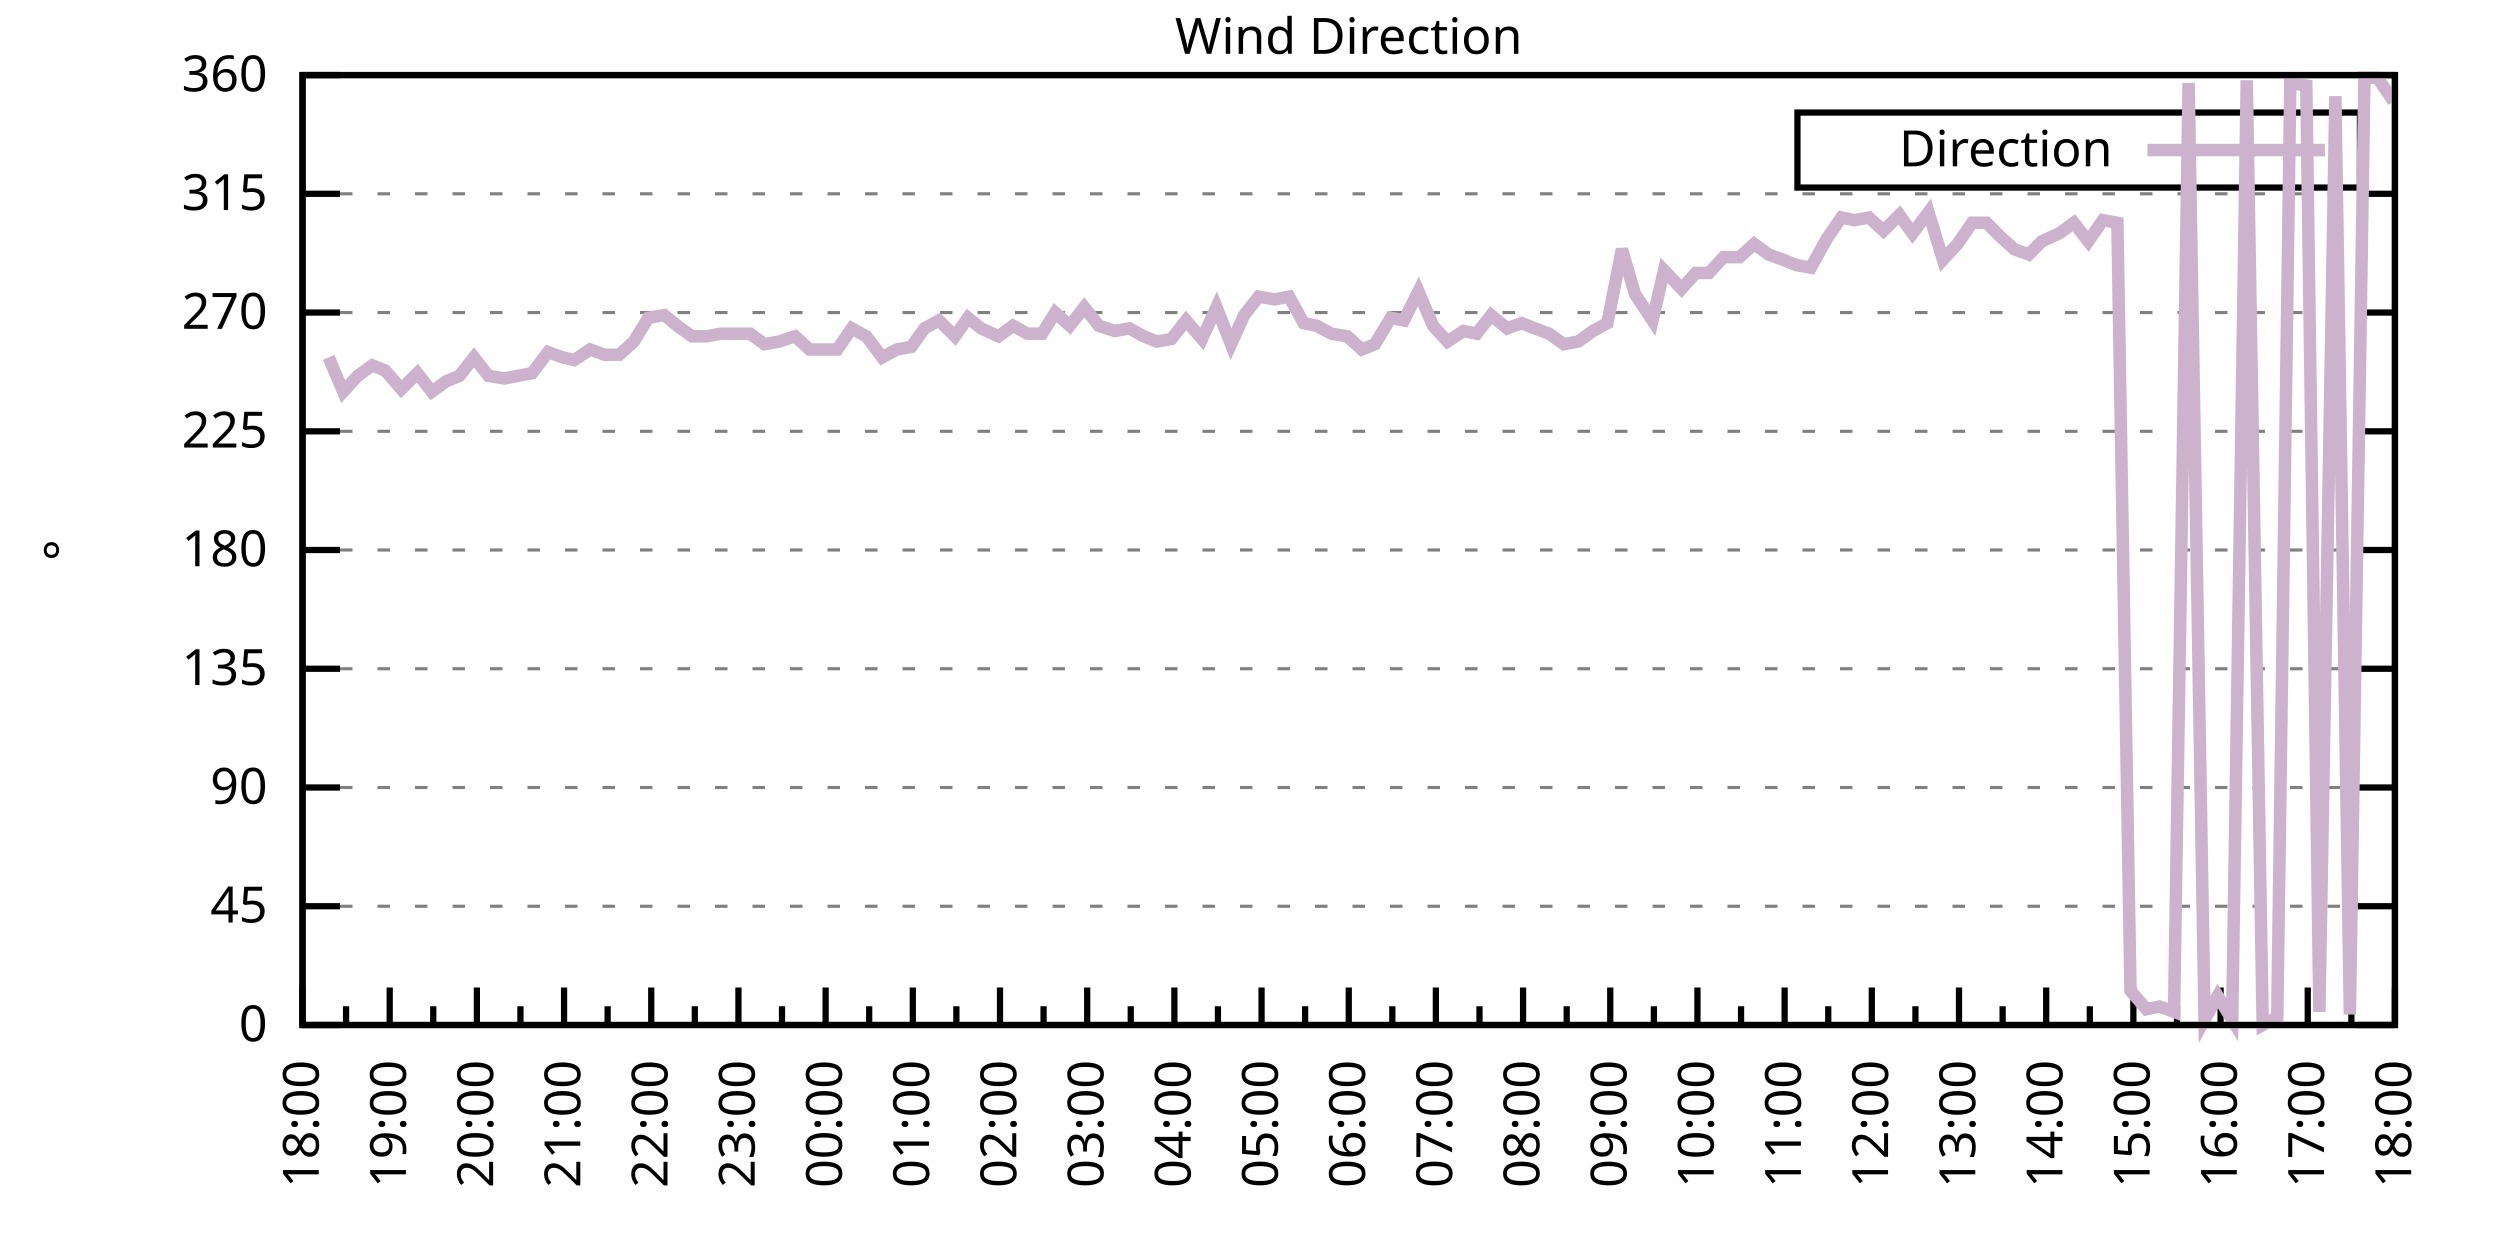
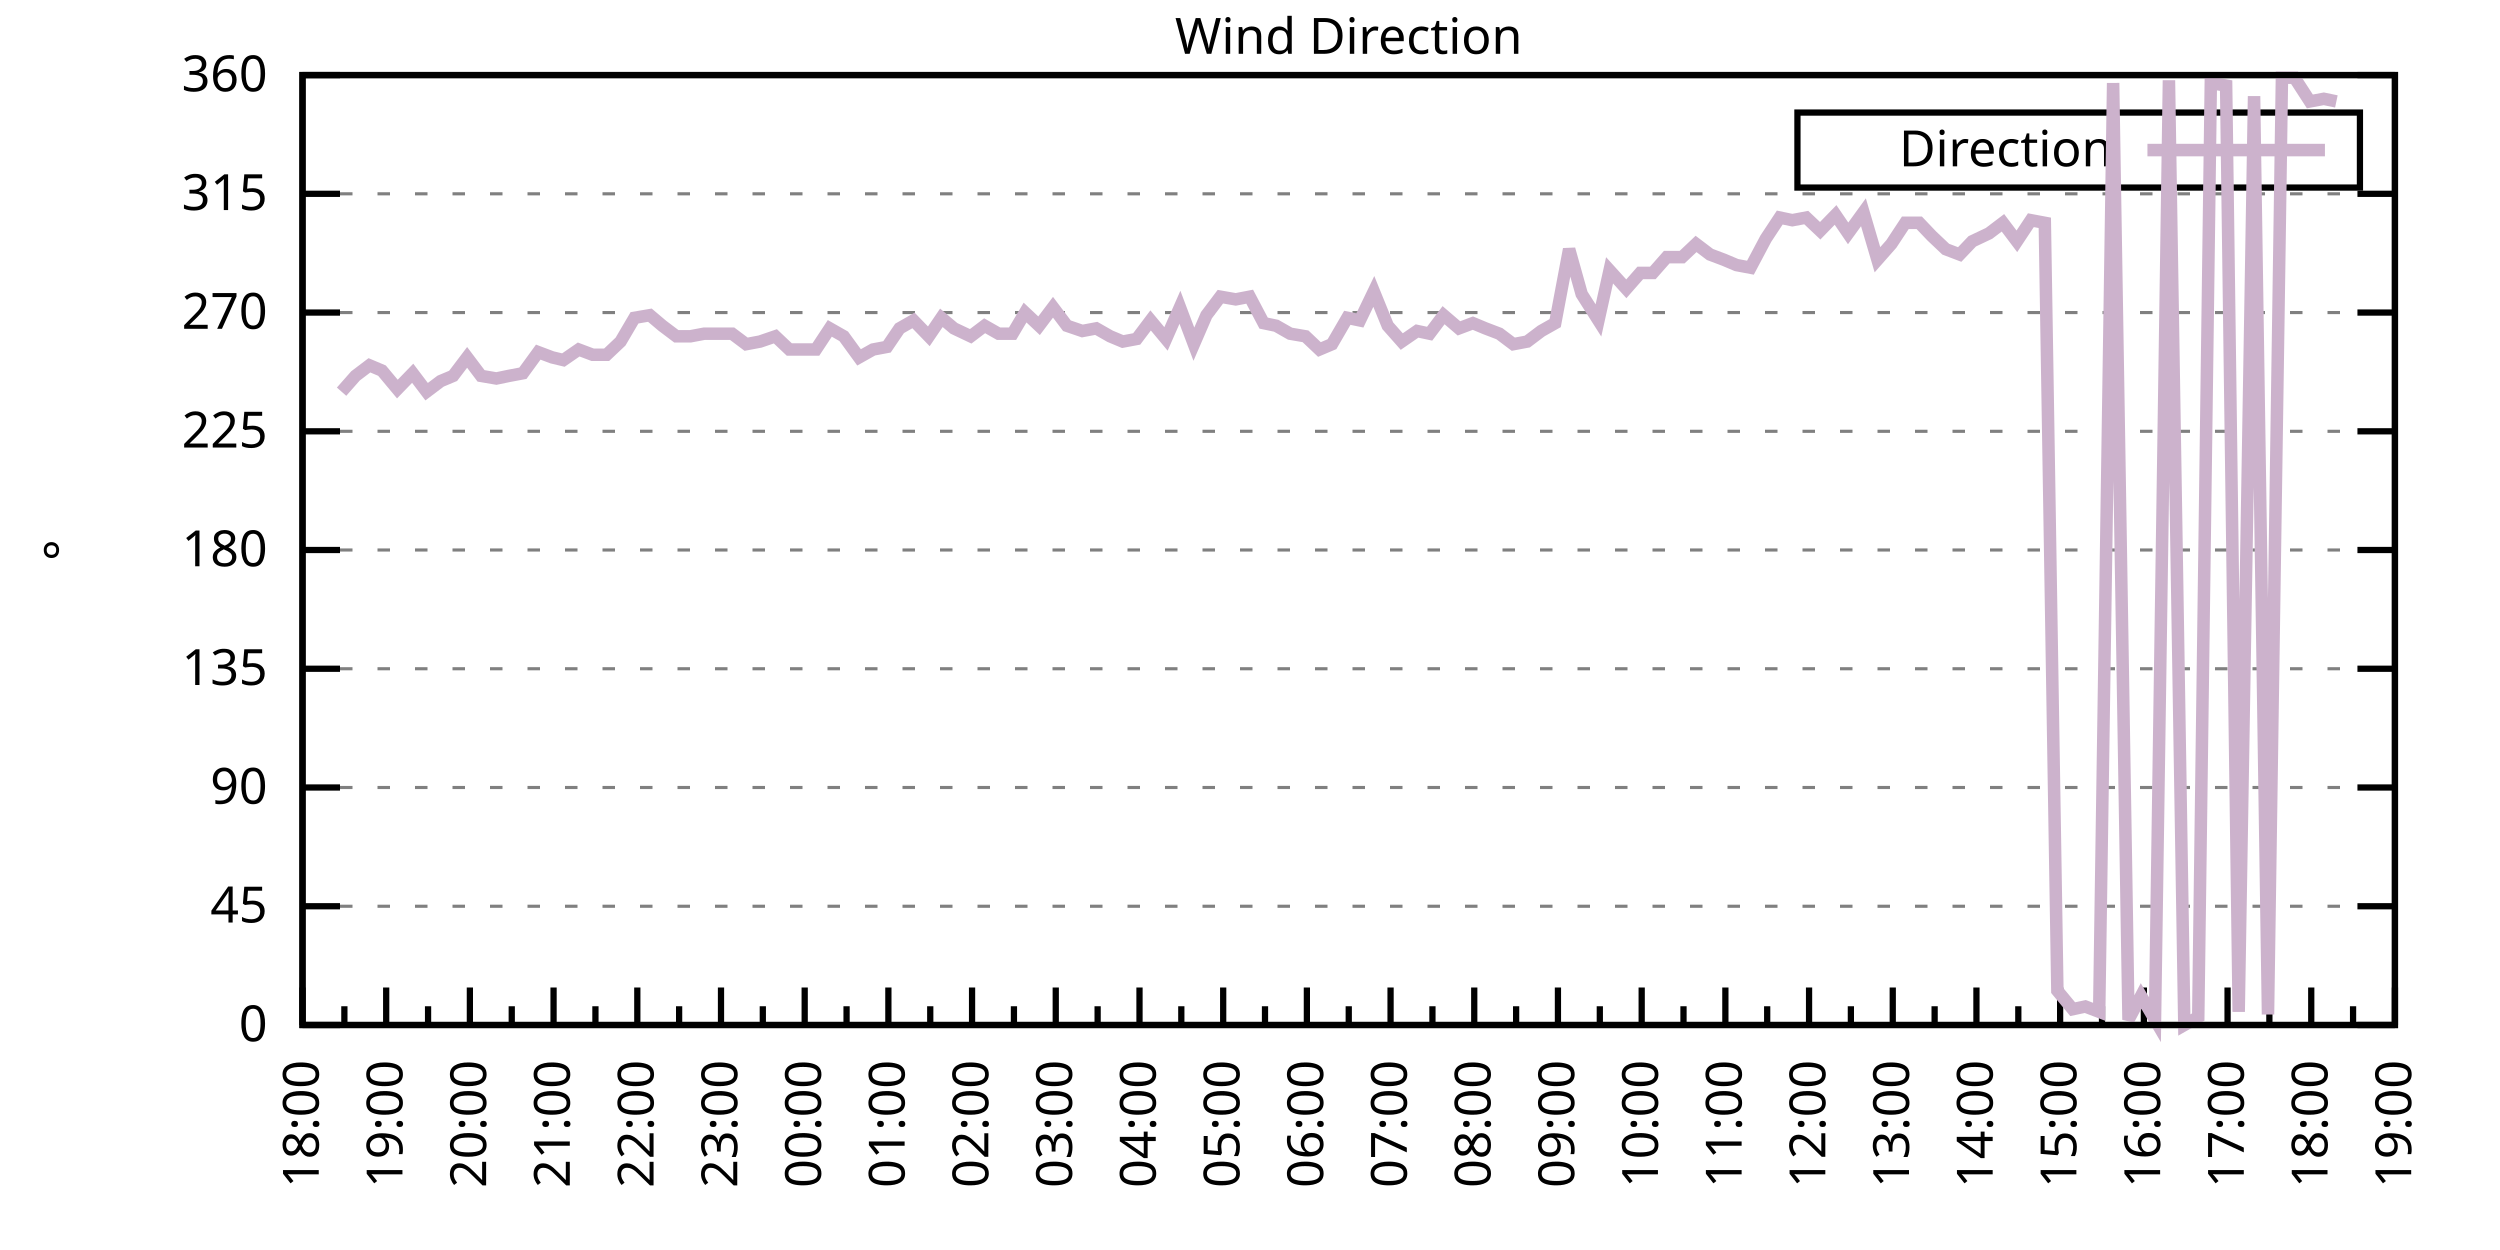
<svg xmlns="http://www.w3.org/2000/svg" xmlns:xlink="http://www.w3.org/1999/xlink" width="400" height="200" viewBox="0 0 400 200">
  <g id="gnuplot_canvas">
    <rect x="0" y="0" width="400" height="200" fill="none" />
    <defs>
      <circle id="gpDot" r="0.5" stroke-width="0.5" stroke="currentColor" />
      <path id="gpPt0" stroke-width="0.333" stroke="currentColor" d="M-1,0 h2 M0,-1 v2" />
      <path id="gpPt1" stroke-width="0.333" stroke="currentColor" d="M-1,-1 L1,1 M1,-1 L-1,1" />
      <path id="gpPt2" stroke-width="0.333" stroke="currentColor" d="M-1,0 L1,0 M0,-1 L0,1 M-1,-1 L1,1 M-1,1 L1,-1" />
      <rect id="gpPt3" stroke-width="0.333" stroke="currentColor" x="-1" y="-1" width="2" height="2" />
      <rect id="gpPt4" stroke-width="0.333" stroke="currentColor" fill="currentColor" x="-1" y="-1" width="2" height="2" />
      <circle id="gpPt5" stroke-width="0.333" stroke="currentColor" cx="0" cy="0" r="1" />
      <use xlink:href="#gpPt5" id="gpPt6" fill="currentColor" stroke="none" />
      <path id="gpPt7" stroke-width="0.333" stroke="currentColor" d="M0,-1.33 L-1.33,0.67 L1.33,0.67 z" />
      <use xlink:href="#gpPt7" id="gpPt8" fill="currentColor" stroke="none" />
      <use xlink:href="#gpPt7" id="gpPt9" stroke="currentColor" transform="rotate(180)" />
      <use xlink:href="#gpPt9" id="gpPt10" fill="currentColor" stroke="none" />
      <use xlink:href="#gpPt3" id="gpPt11" stroke="currentColor" transform="rotate(45)" />
      <use xlink:href="#gpPt11" id="gpPt12" fill="currentColor" stroke="none" />
      <path id="gpPt13" stroke-width="0.333" stroke="currentColor" d="M0,1.330 L1.265,0.411 L0.782,-1.067 L-0.782,-1.076 L-1.265,0.411 z" />
      <use xlink:href="#gpPt13" id="gpPt14" fill="currentColor" stroke="none" />
      <filter id="textbox" filterUnits="objectBoundingBox" x="0" y="0" height="1" width="1">
        <feFlood flood-color="white" flood-opacity="1" result="bgnd" />
        <feComposite in="SourceGraphic" in2="bgnd" operator="atop" />
      </filter>
      <filter id="greybox" filterUnits="objectBoundingBox" x="0" y="0" height="1" width="1">
        <feFlood flood-color="lightgrey" flood-opacity="1" result="grey" />
        <feComposite in="SourceGraphic" in2="grey" operator="atop" />
      </filter>
    </defs>
    <g fill="none" color="white" stroke="currentColor" stroke-width="1.00" stroke-linecap="butt" stroke-linejoin="miter">
</g>
    <g fill="none" color="black" stroke="currentColor" stroke-width="1.00" stroke-linecap="butt" stroke-linejoin="miter">
      <g stroke="none" shape-rendering="crispEdges">
        <polygon fill="rgb(255, 255, 255)" points="48.40,164.00 383.18,164.00 383.18,12.02 48.40,12.02 " />
      </g>
    </g>
    <g fill="none" color="black" stroke="currentColor" stroke-width="1.00" stroke-linecap="butt" stroke-linejoin="miter">
</g>
    <g fill="none" color="black" stroke="black" stroke-width="0.50" stroke-linecap="butt" stroke-linejoin="miter">
</g>
    <g fill="none" color="gray" stroke="currentColor" stroke-width="0.50" stroke-linecap="butt" stroke-linejoin="miter">
      <path stroke="gray" stroke-dasharray="2,4" class="gridline" d="M48.40,164.00 L383.19,164.00  " />
    </g>
    <g fill="none" color="gray" stroke="gray" stroke-width="1.00" stroke-linecap="butt" stroke-linejoin="miter">
</g>
    <g fill="none" color="black" stroke="currentColor" stroke-width="1.00" stroke-linecap="butt" stroke-linejoin="miter">
      <path stroke="black" d="M48.40,164.00 L54.40,164.00 M383.19,164.00 L377.19,164.00  " />
      <g transform="translate(42.80,166.60)" stroke="none" fill="black" font-family="Sans" font-size="8.00" text-anchor="end">
        <text>
          <tspan font-family="Sans"> 0</tspan>
        </text>
      </g>
    </g>
    <g fill="none" color="black" stroke="currentColor" stroke-width="1.00" stroke-linecap="butt" stroke-linejoin="miter">
</g>
    <g fill="none" color="black" stroke="black" stroke-width="0.50" stroke-linecap="butt" stroke-linejoin="miter">
</g>
    <g fill="none" color="gray" stroke="currentColor" stroke-width="0.50" stroke-linecap="butt" stroke-linejoin="miter">
      <path stroke="gray" stroke-dasharray="2,4" class="gridline" d="M48.40,145.00 L383.19,145.00  " />
    </g>
    <g fill="none" color="gray" stroke="gray" stroke-width="1.00" stroke-linecap="butt" stroke-linejoin="miter">
</g>
    <g fill="none" color="black" stroke="currentColor" stroke-width="1.00" stroke-linecap="butt" stroke-linejoin="miter">
      <path stroke="black" d="M48.40,145.00 L54.40,145.00 M383.19,145.00 L377.19,145.00  " />
      <g transform="translate(42.80,147.60)" stroke="none" fill="black" font-family="Sans" font-size="8.00" text-anchor="end">
        <text>
          <tspan font-family="Sans"> 45</tspan>
        </text>
      </g>
    </g>
    <g fill="none" color="black" stroke="currentColor" stroke-width="1.00" stroke-linecap="butt" stroke-linejoin="miter">
</g>
    <g fill="none" color="black" stroke="black" stroke-width="0.50" stroke-linecap="butt" stroke-linejoin="miter">
</g>
    <g fill="none" color="gray" stroke="currentColor" stroke-width="0.50" stroke-linecap="butt" stroke-linejoin="miter">
      <path stroke="gray" stroke-dasharray="2,4" class="gridline" d="M48.40,126.00 L383.19,126.00  " />
    </g>
    <g fill="none" color="gray" stroke="gray" stroke-width="1.00" stroke-linecap="butt" stroke-linejoin="miter">
</g>
    <g fill="none" color="black" stroke="currentColor" stroke-width="1.00" stroke-linecap="butt" stroke-linejoin="miter">
      <path stroke="black" d="M48.40,126.00 L54.40,126.00 M383.19,126.00 L377.19,126.00  " />
      <g transform="translate(42.80,128.60)" stroke="none" fill="black" font-family="Sans" font-size="8.00" text-anchor="end">
        <text>
          <tspan font-family="Sans"> 90</tspan>
        </text>
      </g>
    </g>
    <g fill="none" color="black" stroke="currentColor" stroke-width="1.00" stroke-linecap="butt" stroke-linejoin="miter">
</g>
    <g fill="none" color="black" stroke="black" stroke-width="0.50" stroke-linecap="butt" stroke-linejoin="miter">
</g>
    <g fill="none" color="gray" stroke="currentColor" stroke-width="0.50" stroke-linecap="butt" stroke-linejoin="miter">
      <path stroke="gray" stroke-dasharray="2,4" class="gridline" d="M48.40,107.00 L383.19,107.00  " />
    </g>
    <g fill="none" color="gray" stroke="gray" stroke-width="1.00" stroke-linecap="butt" stroke-linejoin="miter">
</g>
    <g fill="none" color="black" stroke="currentColor" stroke-width="1.00" stroke-linecap="butt" stroke-linejoin="miter">
      <path stroke="black" d="M48.40,107.00 L54.40,107.00 M383.19,107.00 L377.19,107.00  " />
      <g transform="translate(42.80,109.60)" stroke="none" fill="black" font-family="Sans" font-size="8.00" text-anchor="end">
        <text>
          <tspan font-family="Sans"> 135</tspan>
        </text>
      </g>
    </g>
    <g fill="none" color="black" stroke="currentColor" stroke-width="1.00" stroke-linecap="butt" stroke-linejoin="miter">
</g>
    <g fill="none" color="black" stroke="black" stroke-width="0.50" stroke-linecap="butt" stroke-linejoin="miter">
</g>
    <g fill="none" color="gray" stroke="currentColor" stroke-width="0.50" stroke-linecap="butt" stroke-linejoin="miter">
      <path stroke="gray" stroke-dasharray="2,4" class="gridline" d="M48.40,88.00 L383.19,88.00  " />
    </g>
    <g fill="none" color="gray" stroke="gray" stroke-width="1.00" stroke-linecap="butt" stroke-linejoin="miter">
</g>
    <g fill="none" color="black" stroke="currentColor" stroke-width="1.00" stroke-linecap="butt" stroke-linejoin="miter">
      <path stroke="black" d="M48.40,88.00 L54.40,88.00 M383.19,88.00 L377.19,88.00  " />
      <g transform="translate(42.80,90.60)" stroke="none" fill="black" font-family="Sans" font-size="8.00" text-anchor="end">
        <text>
          <tspan font-family="Sans"> 180</tspan>
        </text>
      </g>
    </g>
    <g fill="none" color="black" stroke="currentColor" stroke-width="1.00" stroke-linecap="butt" stroke-linejoin="miter">
</g>
    <g fill="none" color="black" stroke="black" stroke-width="0.50" stroke-linecap="butt" stroke-linejoin="miter">
</g>
    <g fill="none" color="gray" stroke="currentColor" stroke-width="0.50" stroke-linecap="butt" stroke-linejoin="miter">
      <path stroke="gray" stroke-dasharray="2,4" class="gridline" d="M48.40,69.01 L383.19,69.01  " />
    </g>
    <g fill="none" color="gray" stroke="gray" stroke-width="1.00" stroke-linecap="butt" stroke-linejoin="miter">
</g>
    <g fill="none" color="black" stroke="currentColor" stroke-width="1.00" stroke-linecap="butt" stroke-linejoin="miter">
      <path stroke="black" d="M48.40,69.01 L54.40,69.01 M383.19,69.01 L377.19,69.01  " />
      <g transform="translate(42.80,71.61)" stroke="none" fill="black" font-family="Sans" font-size="8.00" text-anchor="end">
        <text>
          <tspan font-family="Sans"> 225</tspan>
        </text>
      </g>
    </g>
    <g fill="none" color="black" stroke="currentColor" stroke-width="1.00" stroke-linecap="butt" stroke-linejoin="miter">
</g>
    <g fill="none" color="black" stroke="black" stroke-width="0.50" stroke-linecap="butt" stroke-linejoin="miter">
</g>
    <g fill="none" color="gray" stroke="currentColor" stroke-width="0.50" stroke-linecap="butt" stroke-linejoin="miter">
      <path stroke="gray" stroke-dasharray="2,4" class="gridline" d="M48.40,50.01 L383.19,50.01  " />
    </g>
    <g fill="none" color="gray" stroke="gray" stroke-width="1.00" stroke-linecap="butt" stroke-linejoin="miter">
</g>
    <g fill="none" color="black" stroke="currentColor" stroke-width="1.00" stroke-linecap="butt" stroke-linejoin="miter">
      <path stroke="black" d="M48.40,50.01 L54.40,50.01 M383.19,50.01 L377.19,50.01  " />
      <g transform="translate(42.80,52.61)" stroke="none" fill="black" font-family="Sans" font-size="8.00" text-anchor="end">
        <text>
          <tspan font-family="Sans"> 270</tspan>
        </text>
      </g>
    </g>
    <g fill="none" color="black" stroke="currentColor" stroke-width="1.00" stroke-linecap="butt" stroke-linejoin="miter">
</g>
    <g fill="none" color="black" stroke="black" stroke-width="0.50" stroke-linecap="butt" stroke-linejoin="miter">
</g>
    <g fill="none" color="gray" stroke="currentColor" stroke-width="0.50" stroke-linecap="butt" stroke-linejoin="miter">
      <path stroke="gray" stroke-dasharray="2,4" class="gridline" d="M48.40,31.01 L383.19,31.01  " />
    </g>
    <g fill="none" color="gray" stroke="gray" stroke-width="1.00" stroke-linecap="butt" stroke-linejoin="miter">
</g>
    <g fill="none" color="black" stroke="currentColor" stroke-width="1.00" stroke-linecap="butt" stroke-linejoin="miter">
      <path stroke="black" d="M48.40,31.01 L54.40,31.01 M383.19,31.01 L377.19,31.01  " />
      <g transform="translate(42.80,33.61)" stroke="none" fill="black" font-family="Sans" font-size="8.00" text-anchor="end">
        <text>
          <tspan font-family="Sans"> 315</tspan>
        </text>
      </g>
    </g>
    <g fill="none" color="black" stroke="currentColor" stroke-width="1.00" stroke-linecap="butt" stroke-linejoin="miter">
</g>
    <g fill="none" color="black" stroke="black" stroke-width="0.50" stroke-linecap="butt" stroke-linejoin="miter">
</g>
    <g fill="none" color="gray" stroke="currentColor" stroke-width="0.50" stroke-linecap="butt" stroke-linejoin="miter">
      <path stroke="gray" stroke-dasharray="2,4" class="gridline" d="M48.40,12.01 L383.19,12.01  " />
    </g>
    <g fill="none" color="gray" stroke="gray" stroke-width="1.00" stroke-linecap="butt" stroke-linejoin="miter">
</g>
    <g fill="none" color="black" stroke="currentColor" stroke-width="1.00" stroke-linecap="butt" stroke-linejoin="miter">
      <path stroke="black" d="M48.40,12.01 L54.40,12.01 M383.19,12.01 L377.19,12.01  " />
      <g transform="translate(42.80,14.61)" stroke="none" fill="black" font-family="Sans" font-size="8.00" text-anchor="end">
        <text>
          <tspan font-family="Sans"> 360</tspan>
        </text>
      </g>
    </g>
    <g fill="none" color="black" stroke="currentColor" stroke-width="1.00" stroke-linecap="butt" stroke-linejoin="miter">
      <path stroke="black" d="M48.40,164.00 L48.40,158.00  " />
      <g transform="translate(51.00,169.60) rotate(270)" stroke="none" fill="black" font-family="Sans" font-size="8.00" text-anchor="end">
        <text>
          <tspan font-family="Sans">18:00</tspan>
        </text>
      </g>
    </g>
    <g fill="none" color="black" stroke="currentColor" stroke-width="1.00" stroke-linecap="butt" stroke-linejoin="miter">
-       <path stroke="black" d="M55.37,164.00 L55.37,161.00 M62.35,164.00 L62.35,158.00  " />
-       <g transform="translate(64.95,169.60) rotate(270)" stroke="none" fill="black" font-family="Sans" font-size="8.00" text-anchor="end">
+       <path stroke="black" d="M55.10,164.00 L55.10,161.00 M61.79,164.00 L61.79,158.00  " />
+       <g transform="translate(64.39,169.60) rotate(270)" stroke="none" fill="black" font-family="Sans" font-size="8.00" text-anchor="end">
        <text>
          <tspan font-family="Sans">19:00</tspan>
        </text>
      </g>
    </g>
    <g fill="none" color="black" stroke="currentColor" stroke-width="1.00" stroke-linecap="butt" stroke-linejoin="miter">
-       <path stroke="black" d="M69.32,164.00 L69.32,161.00 M76.30,164.00 L76.30,158.00  " />
-       <g transform="translate(78.90,169.60) rotate(270)" stroke="none" fill="black" font-family="Sans" font-size="8.00" text-anchor="end">
+       <path stroke="black" d="M68.49,164.00 L68.49,161.00 M75.18,164.00 L75.18,158.00  " />
+       <g transform="translate(77.78,169.60) rotate(270)" stroke="none" fill="black" font-family="Sans" font-size="8.00" text-anchor="end">
        <text>
          <tspan font-family="Sans">20:00</tspan>
        </text>
      </g>
    </g>
    <g fill="none" color="black" stroke="currentColor" stroke-width="1.00" stroke-linecap="butt" stroke-linejoin="miter">
-       <path stroke="black" d="M83.27,164.00 L83.27,161.00 M90.25,164.00 L90.25,158.00  " />
-       <g transform="translate(92.85,169.60) rotate(270)" stroke="none" fill="black" font-family="Sans" font-size="8.00" text-anchor="end">
+       <path stroke="black" d="M81.88,164.00 L81.88,161.00 M88.57,164.00 L88.57,158.00  " />
+       <g transform="translate(91.17,169.60) rotate(270)" stroke="none" fill="black" font-family="Sans" font-size="8.00" text-anchor="end">
        <text>
          <tspan font-family="Sans">21:00</tspan>
        </text>
      </g>
    </g>
    <g fill="none" color="black" stroke="currentColor" stroke-width="1.00" stroke-linecap="butt" stroke-linejoin="miter">
-       <path stroke="black" d="M97.22,164.00 L97.22,161.00 M104.20,164.00 L104.20,158.00  " />
-       <g transform="translate(106.80,169.60) rotate(270)" stroke="none" fill="black" font-family="Sans" font-size="8.00" text-anchor="end">
+       <path stroke="black" d="M95.27,164.00 L95.27,161.00 M101.97,164.00 L101.97,158.00  " />
+       <g transform="translate(104.57,169.60) rotate(270)" stroke="none" fill="black" font-family="Sans" font-size="8.00" text-anchor="end">
        <text>
          <tspan font-family="Sans">22:00</tspan>
        </text>
      </g>
    </g>
    <g fill="none" color="black" stroke="currentColor" stroke-width="1.00" stroke-linecap="butt" stroke-linejoin="miter">
-       <path stroke="black" d="M111.17,164.00 L111.17,161.00 M118.15,164.00 L118.15,158.00  " />
-       <g transform="translate(120.75,169.60) rotate(270)" stroke="none" fill="black" font-family="Sans" font-size="8.00" text-anchor="end">
+       <path stroke="black" d="M108.66,164.00 L108.66,161.00 M115.36,164.00 L115.36,158.00  " />
+       <g transform="translate(117.96,169.60) rotate(270)" stroke="none" fill="black" font-family="Sans" font-size="8.00" text-anchor="end">
        <text>
          <tspan font-family="Sans">23:00</tspan>
        </text>
      </g>
    </g>
    <g fill="none" color="black" stroke="currentColor" stroke-width="1.00" stroke-linecap="butt" stroke-linejoin="miter">
-       <path stroke="black" d="M125.12,164.00 L125.12,161.00 M132.10,164.00 L132.10,158.00  " />
-       <g transform="translate(134.70,169.60) rotate(270)" stroke="none" fill="black" font-family="Sans" font-size="8.00" text-anchor="end">
+       <path stroke="black" d="M122.05,164.00 L122.05,161.00 M128.75,164.00 L128.75,158.00  " />
+       <g transform="translate(131.35,169.60) rotate(270)" stroke="none" fill="black" font-family="Sans" font-size="8.00" text-anchor="end">
        <text>
          <tspan font-family="Sans">00:00</tspan>
        </text>
      </g>
    </g>
    <g fill="none" color="black" stroke="currentColor" stroke-width="1.00" stroke-linecap="butt" stroke-linejoin="miter">
-       <path stroke="black" d="M139.07,164.00 L139.07,161.00 M146.05,164.00 L146.05,158.00  " />
-       <g transform="translate(148.65,169.60) rotate(270)" stroke="none" fill="black" font-family="Sans" font-size="8.00" text-anchor="end">
+       <path stroke="black" d="M135.45,164.00 L135.45,161.00 M142.14,164.00 L142.14,158.00  " />
+       <g transform="translate(144.74,169.60) rotate(270)" stroke="none" fill="black" font-family="Sans" font-size="8.00" text-anchor="end">
        <text>
          <tspan font-family="Sans">01:00</tspan>
        </text>
      </g>
    </g>
    <g fill="none" color="black" stroke="currentColor" stroke-width="1.00" stroke-linecap="butt" stroke-linejoin="miter">
-       <path stroke="black" d="M153.02,164.00 L153.02,161.00 M160.00,164.00 L160.00,158.00  " />
-       <g transform="translate(162.60,169.60) rotate(270)" stroke="none" fill="black" font-family="Sans" font-size="8.00" text-anchor="end">
+       <path stroke="black" d="M148.84,164.00 L148.84,161.00 M155.53,164.00 L155.53,158.00  " />
+       <g transform="translate(158.13,169.60) rotate(270)" stroke="none" fill="black" font-family="Sans" font-size="8.00" text-anchor="end">
        <text>
          <tspan font-family="Sans">02:00</tspan>
        </text>
      </g>
    </g>
    <g fill="none" color="black" stroke="currentColor" stroke-width="1.00" stroke-linecap="butt" stroke-linejoin="miter">
-       <path stroke="black" d="M166.97,164.00 L166.97,161.00 M173.95,164.00 L173.95,158.00  " />
-       <g transform="translate(176.55,169.60) rotate(270)" stroke="none" fill="black" font-family="Sans" font-size="8.00" text-anchor="end">
+       <path stroke="black" d="M162.23,164.00 L162.23,161.00 M168.92,164.00 L168.92,158.00  " />
+       <g transform="translate(171.52,169.60) rotate(270)" stroke="none" fill="black" font-family="Sans" font-size="8.00" text-anchor="end">
        <text>
          <tspan font-family="Sans">03:00</tspan>
        </text>
      </g>
    </g>
    <g fill="none" color="black" stroke="currentColor" stroke-width="1.00" stroke-linecap="butt" stroke-linejoin="miter">
-       <path stroke="black" d="M180.92,164.00 L180.92,161.00 M187.90,164.00 L187.90,158.00  " />
-       <g transform="translate(190.50,169.60) rotate(270)" stroke="none" fill="black" font-family="Sans" font-size="8.00" text-anchor="end">
+       <path stroke="black" d="M175.62,164.00 L175.62,161.00 M182.32,164.00 L182.32,158.00  " />
+       <g transform="translate(184.92,169.60) rotate(270)" stroke="none" fill="black" font-family="Sans" font-size="8.00" text-anchor="end">
        <text>
          <tspan font-family="Sans">04:00</tspan>
        </text>
      </g>
    </g>
    <g fill="none" color="black" stroke="currentColor" stroke-width="1.00" stroke-linecap="butt" stroke-linejoin="miter">
-       <path stroke="black" d="M194.87,164.00 L194.87,161.00 M201.85,164.00 L201.85,158.00  " />
-       <g transform="translate(204.45,169.60) rotate(270)" stroke="none" fill="black" font-family="Sans" font-size="8.00" text-anchor="end">
+       <path stroke="black" d="M189.01,164.00 L189.01,161.00 M195.71,164.00 L195.71,158.00  " />
+       <g transform="translate(198.31,169.60) rotate(270)" stroke="none" fill="black" font-family="Sans" font-size="8.00" text-anchor="end">
        <text>
          <tspan font-family="Sans">05:00</tspan>
        </text>
      </g>
    </g>
    <g fill="none" color="black" stroke="currentColor" stroke-width="1.00" stroke-linecap="butt" stroke-linejoin="miter">
-       <path stroke="black" d="M208.82,164.00 L208.82,161.00 M215.80,164.00 L215.80,158.00  " />
-       <g transform="translate(218.40,169.60) rotate(270)" stroke="none" fill="black" font-family="Sans" font-size="8.00" text-anchor="end">
+       <path stroke="black" d="M202.40,164.00 L202.40,161.00 M209.10,164.00 L209.10,158.00  " />
+       <g transform="translate(211.70,169.60) rotate(270)" stroke="none" fill="black" font-family="Sans" font-size="8.00" text-anchor="end">
        <text>
          <tspan font-family="Sans">06:00</tspan>
        </text>
      </g>
    </g>
    <g fill="none" color="black" stroke="currentColor" stroke-width="1.00" stroke-linecap="butt" stroke-linejoin="miter">
-       <path stroke="black" d="M222.77,164.00 L222.77,161.00 M229.74,164.00 L229.74,158.00  " />
-       <g transform="translate(232.34,169.60) rotate(270)" stroke="none" fill="black" font-family="Sans" font-size="8.00" text-anchor="end">
+       <path stroke="black" d="M215.80,164.00 L215.80,161.00 M222.49,164.00 L222.49,158.00  " />
+       <g transform="translate(225.09,169.60) rotate(270)" stroke="none" fill="black" font-family="Sans" font-size="8.00" text-anchor="end">
        <text>
          <tspan font-family="Sans">07:00</tspan>
        </text>
      </g>
    </g>
    <g fill="none" color="black" stroke="currentColor" stroke-width="1.00" stroke-linecap="butt" stroke-linejoin="miter">
-       <path stroke="black" d="M236.72,164.00 L236.72,161.00 M243.69,164.00 L243.69,158.00  " />
-       <g transform="translate(246.29,169.60) rotate(270)" stroke="none" fill="black" font-family="Sans" font-size="8.00" text-anchor="end">
+       <path stroke="black" d="M229.19,164.00 L229.19,161.00 M235.88,164.00 L235.88,158.00  " />
+       <g transform="translate(238.48,169.60) rotate(270)" stroke="none" fill="black" font-family="Sans" font-size="8.00" text-anchor="end">
        <text>
          <tspan font-family="Sans">08:00</tspan>
        </text>
      </g>
    </g>
    <g fill="none" color="black" stroke="currentColor" stroke-width="1.00" stroke-linecap="butt" stroke-linejoin="miter">
-       <path stroke="black" d="M250.67,164.00 L250.67,161.00 M257.64,164.00 L257.64,158.00  " />
-       <g transform="translate(260.24,169.60) rotate(270)" stroke="none" fill="black" font-family="Sans" font-size="8.00" text-anchor="end">
+       <path stroke="black" d="M242.58,164.00 L242.58,161.00 M249.27,164.00 L249.27,158.00  " />
+       <g transform="translate(251.87,169.60) rotate(270)" stroke="none" fill="black" font-family="Sans" font-size="8.00" text-anchor="end">
        <text>
          <tspan font-family="Sans">09:00</tspan>
        </text>
      </g>
    </g>
    <g fill="none" color="black" stroke="currentColor" stroke-width="1.00" stroke-linecap="butt" stroke-linejoin="miter">
-       <path stroke="black" d="M264.62,164.00 L264.62,161.00 M271.59,164.00 L271.59,158.00  " />
-       <g transform="translate(274.19,169.60) rotate(270)" stroke="none" fill="black" font-family="Sans" font-size="8.00" text-anchor="end">
+       <path stroke="black" d="M255.97,164.00 L255.97,161.00 M262.67,164.00 L262.67,158.00  " />
+       <g transform="translate(265.27,169.60) rotate(270)" stroke="none" fill="black" font-family="Sans" font-size="8.00" text-anchor="end">
        <text>
          <tspan font-family="Sans">10:00</tspan>
        </text>
      </g>
    </g>
    <g fill="none" color="black" stroke="currentColor" stroke-width="1.00" stroke-linecap="butt" stroke-linejoin="miter">
-       <path stroke="black" d="M278.57,164.00 L278.57,161.00 M285.54,164.00 L285.54,158.00  " />
-       <g transform="translate(288.14,169.60) rotate(270)" stroke="none" fill="black" font-family="Sans" font-size="8.00" text-anchor="end">
+       <path stroke="black" d="M269.36,164.00 L269.36,161.00 M276.06,164.00 L276.06,158.00  " />
+       <g transform="translate(278.66,169.60) rotate(270)" stroke="none" fill="black" font-family="Sans" font-size="8.00" text-anchor="end">
        <text>
          <tspan font-family="Sans">11:00</tspan>
        </text>
      </g>
    </g>
    <g fill="none" color="black" stroke="currentColor" stroke-width="1.00" stroke-linecap="butt" stroke-linejoin="miter">
-       <path stroke="black" d="M292.52,164.00 L292.52,161.00 M299.49,164.00 L299.49,158.00  " />
-       <g transform="translate(302.09,169.60) rotate(270)" stroke="none" fill="black" font-family="Sans" font-size="8.00" text-anchor="end">
+       <path stroke="black" d="M282.75,164.00 L282.75,161.00 M289.45,164.00 L289.45,158.00  " />
+       <g transform="translate(292.05,169.60) rotate(270)" stroke="none" fill="black" font-family="Sans" font-size="8.00" text-anchor="end">
        <text>
          <tspan font-family="Sans">12:00</tspan>
        </text>
      </g>
    </g>
    <g fill="none" color="black" stroke="currentColor" stroke-width="1.00" stroke-linecap="butt" stroke-linejoin="miter">
-       <path stroke="black" d="M306.47,164.00 L306.47,161.00 M313.44,164.00 L313.44,158.00  " />
-       <g transform="translate(316.04,169.60) rotate(270)" stroke="none" fill="black" font-family="Sans" font-size="8.00" text-anchor="end">
+       <path stroke="black" d="M296.14,164.00 L296.14,161.00 M302.84,164.00 L302.84,158.00  " />
+       <g transform="translate(305.44,169.60) rotate(270)" stroke="none" fill="black" font-family="Sans" font-size="8.00" text-anchor="end">
        <text>
          <tspan font-family="Sans">13:00</tspan>
        </text>
      </g>
    </g>
    <g fill="none" color="black" stroke="currentColor" stroke-width="1.00" stroke-linecap="butt" stroke-linejoin="miter">
-       <path stroke="black" d="M320.42,164.00 L320.42,161.00 M327.39,164.00 L327.39,158.00  " />
-       <g transform="translate(329.99,169.60) rotate(270)" stroke="none" fill="black" font-family="Sans" font-size="8.00" text-anchor="end">
+       <path stroke="black" d="M309.54,164.00 L309.54,161.00 M316.23,164.00 L316.23,158.00  " />
+       <g transform="translate(318.83,169.60) rotate(270)" stroke="none" fill="black" font-family="Sans" font-size="8.00" text-anchor="end">
        <text>
          <tspan font-family="Sans">14:00</tspan>
        </text>
      </g>
    </g>
    <g fill="none" color="black" stroke="currentColor" stroke-width="1.00" stroke-linecap="butt" stroke-linejoin="miter">
-       <path stroke="black" d="M334.37,164.00 L334.37,161.00 M341.34,164.00 L341.34,158.00  " />
-       <g transform="translate(343.94,169.60) rotate(270)" stroke="none" fill="black" font-family="Sans" font-size="8.00" text-anchor="end">
+       <path stroke="black" d="M322.93,164.00 L322.93,161.00 M329.62,164.00 L329.62,158.00  " />
+       <g transform="translate(332.22,169.60) rotate(270)" stroke="none" fill="black" font-family="Sans" font-size="8.00" text-anchor="end">
        <text>
          <tspan font-family="Sans">15:00</tspan>
        </text>
      </g>
    </g>
    <g fill="none" color="black" stroke="currentColor" stroke-width="1.00" stroke-linecap="butt" stroke-linejoin="miter">
-       <path stroke="black" d="M348.32,164.00 L348.32,161.00 M355.29,164.00 L355.29,158.00  " />
-       <g transform="translate(357.89,169.60) rotate(270)" stroke="none" fill="black" font-family="Sans" font-size="8.00" text-anchor="end">
+       <path stroke="black" d="M336.32,164.00 L336.32,161.00 M343.02,164.00 L343.02,158.00  " />
+       <g transform="translate(345.62,169.60) rotate(270)" stroke="none" fill="black" font-family="Sans" font-size="8.00" text-anchor="end">
        <text>
          <tspan font-family="Sans">16:00</tspan>
        </text>
      </g>
    </g>
    <g fill="none" color="black" stroke="currentColor" stroke-width="1.00" stroke-linecap="butt" stroke-linejoin="miter">
-       <path stroke="black" d="M362.27,164.00 L362.27,161.00 M369.24,164.00 L369.24,158.00  " />
-       <g transform="translate(371.84,169.60) rotate(270)" stroke="none" fill="black" font-family="Sans" font-size="8.00" text-anchor="end">
+       <path stroke="black" d="M349.71,164.00 L349.71,161.00 M356.41,164.00 L356.41,158.00  " />
+       <g transform="translate(359.01,169.60) rotate(270)" stroke="none" fill="black" font-family="Sans" font-size="8.00" text-anchor="end">
        <text>
          <tspan font-family="Sans">17:00</tspan>
        </text>
      </g>
    </g>
    <g fill="none" color="black" stroke="currentColor" stroke-width="1.00" stroke-linecap="butt" stroke-linejoin="miter">
-       <path stroke="black" d="M376.22,164.00 L376.22,161.00 M383.19,164.00 L383.19,158.00  " />
+       <path stroke="black" d="M363.10,164.00 L363.10,161.00 M369.80,164.00 L369.80,158.00  " />
+       <g transform="translate(372.40,169.60) rotate(270)" stroke="none" fill="black" font-family="Sans" font-size="8.00" text-anchor="end">
+         <text>
+           <tspan font-family="Sans">18:00</tspan>
+         </text>
+       </g>
+     </g>
+     <g fill="none" color="black" stroke="currentColor" stroke-width="1.00" stroke-linecap="butt" stroke-linejoin="miter">
+       <path stroke="black" d="M376.49,164.00 L376.49,161.00 M383.19,164.00 L383.19,158.00  " />
      <g transform="translate(385.79,169.60) rotate(270)" stroke="none" fill="black" font-family="Sans" font-size="8.00" text-anchor="end">
        <text>
-           <tspan font-family="Sans">18:00</tspan>
+           <tspan font-family="Sans">19:00</tspan>
        </text>
      </g>
    </g>
    <g fill="none" color="black" stroke="currentColor" stroke-width="1.00" stroke-linecap="butt" stroke-linejoin="miter">
</g>
    <g fill="none" color="black" stroke="currentColor" stroke-width="1.00" stroke-linecap="butt" stroke-linejoin="miter">
      <path stroke="black" d="M48.40,12.01 L48.40,164.00 L383.19,164.00 L383.19,12.01 L48.40,12.01 Z  " />
    </g>
    <g fill="none" color="black" stroke="currentColor" stroke-width="1.00" stroke-linecap="butt" stroke-linejoin="miter">
      <g transform="translate(12.80,88.01) rotate(270)" stroke="none" fill="black" font-family="Sans" font-size="8.00" text-anchor="middle">
        <text>
          <tspan font-family="Sans">°</tspan>
        </text>
      </g>
    </g>
    <g fill="none" color="black" stroke="currentColor" stroke-width="1.00" stroke-linecap="butt" stroke-linejoin="miter">
</g>
    <g fill="none" color="black" stroke="currentColor" stroke-width="1.00" stroke-linecap="butt" stroke-linejoin="miter">
      <path stroke="black" d="M287.59,30.01 L287.59,18.01 L377.59,18.01 L377.59,30.01 L287.59,30.01 Z  " />
    </g>
    <g id="Wind_direction_plot_1">
      <g fill="none" color="white" stroke="black" stroke-width="2.00" stroke-linecap="butt" stroke-linejoin="miter">
</g>
      <g fill="none" color="black" stroke="currentColor" stroke-width="2.00" stroke-linecap="butt" stroke-linejoin="miter">
        <g transform="translate(337.99,26.61)" stroke="none" fill="black" font-family="Sans" font-size="8.00" text-anchor="end">
          <text>
            <tspan font-family="Sans">Direction</tspan>
          </text>
        </g>
      </g>
      <g fill="none" color="black" stroke="currentColor" stroke-width="2.00" stroke-linecap="butt" stroke-linejoin="miter">
-         <path stroke="rgb(204, 178, 204)" d="M343.59,24.01 L371.99,24.01 M52.58,57.18 L54.91,62.67 L57.23,60.14 L59.56,58.45 L61.65,59.30 L64.21,62.25   L66.77,59.72 L69.09,62.67 L71.42,60.98 L73.51,60.14 L75.83,57.18 L78.16,60.14 L80.72,60.56 L82.81,60.14   L85.13,59.72 L87.69,56.34 L90.02,57.18 L91.88,57.61 L94.43,55.92 L96.76,56.76 L99.08,56.76 L101.41,54.65   L103.73,50.85 L106.29,50.43 L108.38,52.12 L110.71,53.81 L113.03,53.81 L115.36,53.39 L117.68,53.39 L120.01,53.39   L122.33,55.07 L124.66,54.65 L127.22,53.81 L129.54,55.92 L131.87,55.92 L133.96,55.92 L136.28,52.54 L138.61,53.81   L141.16,57.18 L143.49,55.92 L145.81,55.50 L147.91,52.54 L150.23,51.27 L152.79,53.81 L154.88,50.85 L156.97,52.54   L159.76,53.81 L162.09,52.12 L164.41,53.39 L166.74,53.39 L168.83,50.01 L171.16,52.12 L173.48,49.16 L175.81,52.12   L178.36,52.96 L180.69,52.54 L183.01,53.81 L185.11,54.65 L187.43,54.23 L189.76,51.27 L192.31,54.23 L194.64,49.16   L196.96,55.07 L199.06,50.43 L201.38,47.47 L203.94,47.90 L206.26,47.47 L208.59,51.70 L210.68,52.12 L213.01,53.39   L215.56,53.81 L217.89,55.92 L219.98,55.07 L222.54,50.85 L224.63,51.27 L226.95,46.63 L229.28,52.12 L231.60,54.65   L234.16,52.96 L236.25,53.39 L238.58,50.43 L241.14,52.54 L243.46,51.70 L245.55,52.54 L247.88,53.39 L250.20,55.07   L252.53,54.65 L254.85,52.96 L257.18,51.70 L259.50,39.87 L261.60,47.05 L264.39,51.27 L266.25,43.25 L269.04,46.21   L271.36,43.67 L273.45,43.67 L275.78,41.14 L278.34,41.14 L280.66,39.03 L282.99,40.72 L285.31,41.56 L287.40,42.41   L289.73,42.83 L292.29,38.19 L294.61,34.81 L296.70,35.23 L299.03,34.81 L301.35,36.92 L303.91,34.39 L306.00,37.34   L308.56,33.96 L310.88,41.56 L313.21,39.03 L315.53,35.65 L317.86,35.65 L319.95,37.76 L322.28,39.87 L324.60,40.72   L326.69,38.61 L329.48,37.34 L331.81,35.65 L334.13,38.61 L336.46,35.23 L338.78,35.65 L340.88,158.51 L343.43,161.47   L345.53,161.04 L347.85,161.89 L350.18,13.28 L352.73,163.16 L354.83,159.36 L357.15,163.16 L359.48,12.85 L362.03,164.00   L364.36,162.73 L366.45,13.28 L369.01,13.70 L371.10,161.89 L373.66,15.39 L375.98,162.31 L378.31,12.43 L380.40,12.43   L382.96,16.23  " />
+         <path stroke="rgb(204, 178, 204)" d="M343.59,24.01 L371.99,24.01 M54.65,62.67 L56.88,60.14 L59.11,58.45 L61.12,59.30 L63.58,62.25 L66.03,59.72   L68.26,62.67 L70.50,60.98 L72.50,60.14 L74.74,57.18 L76.97,60.14 L79.42,60.56 L81.43,60.14 L83.66,59.72   L86.12,56.34 L88.35,57.18 L90.14,57.61 L92.59,55.92 L94.82,56.76 L97.06,56.76 L99.29,54.65 L101.52,50.85   L103.98,50.43 L105.98,52.12 L108.22,53.81 L110.45,53.81 L112.68,53.39 L114.91,53.39 L117.14,53.39 L119.38,55.07   L121.61,54.65 L124.06,53.81 L126.29,55.92 L128.53,55.92 L130.54,55.92 L132.77,52.54 L135.00,53.81 L137.45,57.18   L139.69,55.92 L141.92,55.50 L143.93,52.54 L146.16,51.27 L148.61,53.81 L150.62,50.85 L152.63,52.54 L155.31,53.81   L157.54,52.12 L159.77,53.39 L162.01,53.39 L164.01,50.01 L166.25,52.12 L168.48,49.16 L170.71,52.12 L173.17,52.96   L175.40,52.54 L177.63,53.81 L179.64,54.65 L181.87,54.23 L184.10,51.27 L186.56,54.23 L188.79,49.16 L191.02,55.07   L193.03,50.43 L195.26,47.47 L197.72,47.90 L199.95,47.47 L202.18,51.70 L204.19,52.12 L206.42,53.39 L208.88,53.81   L211.11,55.92 L213.12,55.07 L215.57,50.85 L217.58,51.27 L219.81,46.63 L222.04,52.12 L224.28,54.65 L226.73,52.96   L228.74,53.39 L230.97,50.43 L233.43,52.54 L235.66,51.70 L237.67,52.54 L239.90,53.39 L242.13,55.07 L244.36,54.65   L246.60,52.96 L248.83,51.70 L251.06,39.87 L253.07,47.05 L255.75,51.27 L257.53,43.25 L260.21,46.21 L262.44,43.67   L264.45,43.67 L266.68,41.14 L269.14,41.14 L271.37,39.03 L273.60,40.72 L275.83,41.56 L277.84,42.41 L280.07,42.83   L282.53,38.19 L284.76,34.81 L286.77,35.23 L289.00,34.81 L291.23,36.92 L293.69,34.39 L295.70,37.34 L298.15,33.96   L300.39,41.56 L302.62,39.03 L304.85,35.65 L307.08,35.65 L309.09,37.76 L311.32,39.87 L313.55,40.72 L315.56,38.61   L318.24,37.34 L320.47,35.65 L322.70,38.61 L324.94,35.23 L327.17,35.65 L329.18,158.51 L331.63,161.47 L333.64,161.04   L335.87,161.89 L338.10,13.28 L340.56,163.16 L342.57,159.36 L344.80,163.16 L347.03,12.85 L349.49,164.00 L351.72,162.73   L353.73,13.28 L356.18,13.70 L358.19,161.89 L360.65,15.39 L362.88,162.31 L365.11,12.43 L367.12,12.43 L369.58,16.23   L371.81,15.81 L373.82,16.23  " />
      </g>
    </g>
    <g fill="none" color="black" stroke="currentColor" stroke-width="2.00" stroke-linecap="butt" stroke-linejoin="miter">
</g>
    <g fill="none" color="black" stroke="black" stroke-width="1.00" stroke-linecap="butt" stroke-linejoin="miter">
</g>
    <g fill="none" color="black" stroke="currentColor" stroke-width="1.00" stroke-linecap="butt" stroke-linejoin="miter">
      <path stroke="black" d="M48.40,12.01 L48.40,164.00 L383.19,164.00 L383.19,12.01 L48.40,12.01 Z  " />
    </g>
    <g fill="none" color="black" stroke="currentColor" stroke-width="1.00" stroke-linecap="butt" stroke-linejoin="miter">
      <g transform="translate(215.79,8.61)" stroke="none" fill="black" font-family="Sans" font-size="8.00" text-anchor="middle">
        <text>
          <tspan font-family="Sans">Wind Direction</tspan>
        </text>
      </g>
    </g>
    <g fill="none" color="black" stroke="currentColor" stroke-width="1.00" stroke-linecap="butt" stroke-linejoin="miter">
</g>
  </g>
</svg>
